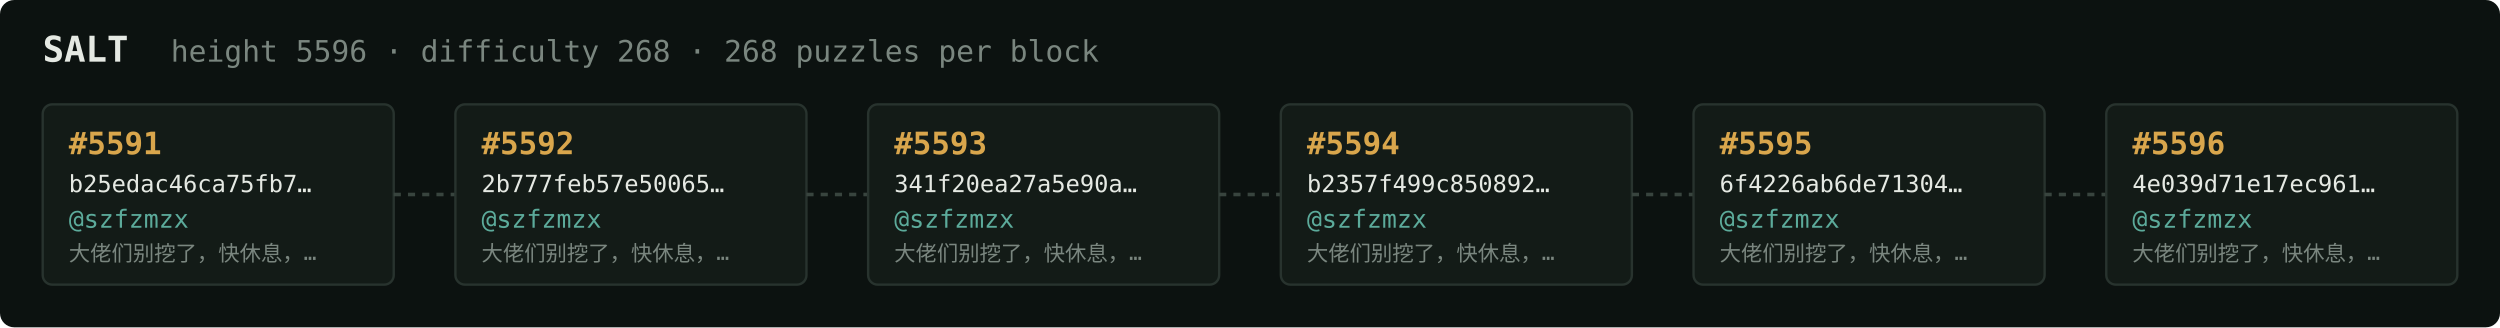
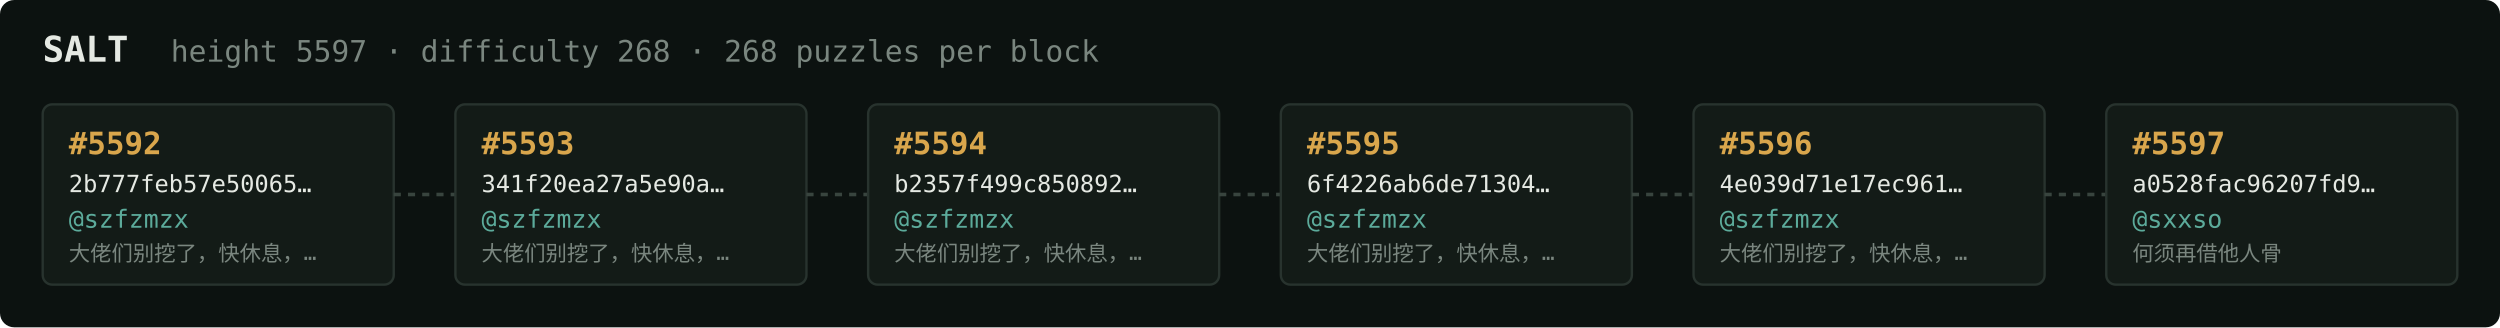
<svg xmlns="http://www.w3.org/2000/svg" width="1054" height="138" viewBox="0 0 1054 138" font-family="ui-monospace,SFMono-Regular,Menlo,monospace">
  <rect fill="#0c1210" width="1054" height="138" rx="6" />
  <text x="18" y="26" fill="#e5e9e3" font-size="15" font-weight="700">SALT</text>
-   <text x="72" y="26" fill="#7a867f" font-size="12.5">height 5596 · difficulty 268 · 268 puzzles per block</text>
+   <text x="72" y="26" fill="#7a867f" font-size="12.5">height 5597 · difficulty 268 · 268 puzzles per block</text>
  <rect x="18" y="44" width="148" height="76" rx="4" fill="#131b17" stroke="#28332e" stroke-width="1" />
-   <text x="29" y="65" fill="#d9a64c" font-size="13" font-weight="700">#5591</text>
-   <text x="29" y="81" fill="#e5e9e3" font-size="10">b25edac46ca75fb7…</text>
+   <text x="29" y="65" fill="#d9a64c" font-size="13" font-weight="700">#5592</text>
+   <text x="29" y="81" fill="#e5e9e3" font-size="10">2b777feb57e50065…</text>
  <text x="29" y="96" fill="#5cab9b" font-size="10.5">@szfzmzx</text>
  <text x="29" y="110" fill="#7a867f" font-size="9">大佬们别挖了，快休息，…</text>
  <line x1="166" y1="82.0" x2="192" y2="82.0" stroke="#38443e" stroke-width="1.5" stroke-dasharray="3 3" />
  <rect x="192" y="44" width="148" height="76" rx="4" fill="#131b17" stroke="#28332e" stroke-width="1" />
-   <text x="203" y="65" fill="#d9a64c" font-size="13" font-weight="700">#5592</text>
-   <text x="203" y="81" fill="#e5e9e3" font-size="10">2b777feb57e50065…</text>
+   <text x="203" y="65" fill="#d9a64c" font-size="13" font-weight="700">#5593</text>
+   <text x="203" y="81" fill="#e5e9e3" font-size="10">341f20ea27a5e90a…</text>
  <text x="203" y="96" fill="#5cab9b" font-size="10.5">@szfzmzx</text>
  <text x="203" y="110" fill="#7a867f" font-size="9">大佬们别挖了，快休息，…</text>
  <line x1="340" y1="82.0" x2="366" y2="82.0" stroke="#38443e" stroke-width="1.5" stroke-dasharray="3 3" />
  <rect x="366" y="44" width="148" height="76" rx="4" fill="#131b17" stroke="#28332e" stroke-width="1" />
-   <text x="377" y="65" fill="#d9a64c" font-size="13" font-weight="700">#5593</text>
-   <text x="377" y="81" fill="#e5e9e3" font-size="10">341f20ea27a5e90a…</text>
+   <text x="377" y="65" fill="#d9a64c" font-size="13" font-weight="700">#5594</text>
+   <text x="377" y="81" fill="#e5e9e3" font-size="10">b2357f499c850892…</text>
  <text x="377" y="96" fill="#5cab9b" font-size="10.5">@szfzmzx</text>
  <text x="377" y="110" fill="#7a867f" font-size="9">大佬们别挖了，快休息，…</text>
  <line x1="514" y1="82.0" x2="540" y2="82.0" stroke="#38443e" stroke-width="1.5" stroke-dasharray="3 3" />
  <rect x="540" y="44" width="148" height="76" rx="4" fill="#131b17" stroke="#28332e" stroke-width="1" />
-   <text x="551" y="65" fill="#d9a64c" font-size="13" font-weight="700">#5594</text>
-   <text x="551" y="81" fill="#e5e9e3" font-size="10">b2357f499c850892…</text>
+   <text x="551" y="65" fill="#d9a64c" font-size="13" font-weight="700">#5595</text>
+   <text x="551" y="81" fill="#e5e9e3" font-size="10">6f4226ab6de71304…</text>
  <text x="551" y="96" fill="#5cab9b" font-size="10.5">@szfzmzx</text>
  <text x="551" y="110" fill="#7a867f" font-size="9">大佬们别挖了，快休息，…</text>
  <line x1="688" y1="82.0" x2="714" y2="82.0" stroke="#38443e" stroke-width="1.5" stroke-dasharray="3 3" />
  <rect x="714" y="44" width="148" height="76" rx="4" fill="#131b17" stroke="#28332e" stroke-width="1" />
-   <text x="725" y="65" fill="#d9a64c" font-size="13" font-weight="700">#5595</text>
-   <text x="725" y="81" fill="#e5e9e3" font-size="10">6f4226ab6de71304…</text>
+   <text x="725" y="65" fill="#d9a64c" font-size="13" font-weight="700">#5596</text>
+   <text x="725" y="81" fill="#e5e9e3" font-size="10">4e039d71e17ec961…</text>
  <text x="725" y="96" fill="#5cab9b" font-size="10.5">@szfzmzx</text>
  <text x="725" y="110" fill="#7a867f" font-size="9">大佬们别挖了，快休息，…</text>
  <line x1="862" y1="82.0" x2="888" y2="82.0" stroke="#38443e" stroke-width="1.5" stroke-dasharray="3 3" />
  <rect x="888" y="44" width="148" height="76" rx="4" fill="#131b17" stroke="#28332e" stroke-width="1" />
-   <text x="899" y="65" fill="#d9a64c" font-size="13" font-weight="700">#5596</text>
-   <text x="899" y="81" fill="#e5e9e3" font-size="10">4e039d71e17ec961…</text>
-   <text x="899" y="96" fill="#5cab9b" font-size="10.5">@szfzmzx</text>
-   <text x="899" y="110" fill="#7a867f" font-size="9">大佬们别挖了，快休息，…</text>
+   <text x="899" y="65" fill="#d9a64c" font-size="13" font-weight="700">#5597</text>
+   <text x="899" y="81" fill="#e5e9e3" font-size="10">a0528fac96207fd9…</text>
+   <text x="899" y="96" fill="#5cab9b" font-size="10.5">@sxxso</text>
+   <text x="899" y="110" fill="#7a867f" font-size="9">何须再借他人骨</text>
</svg>
